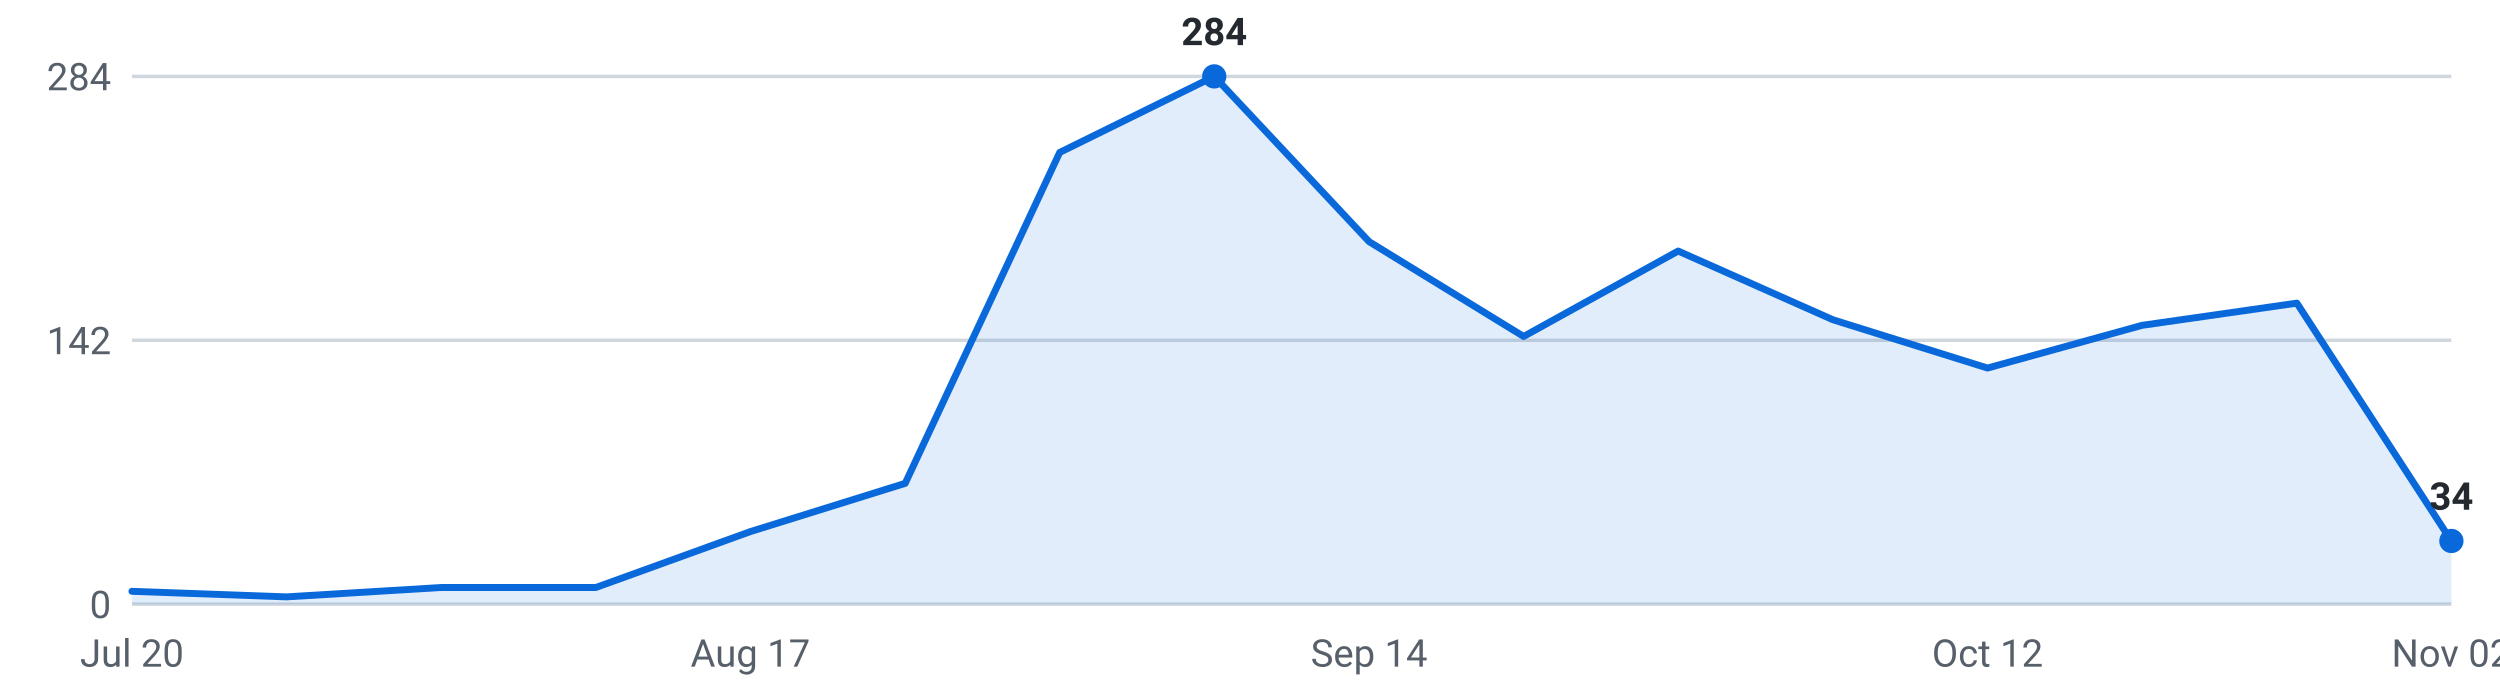
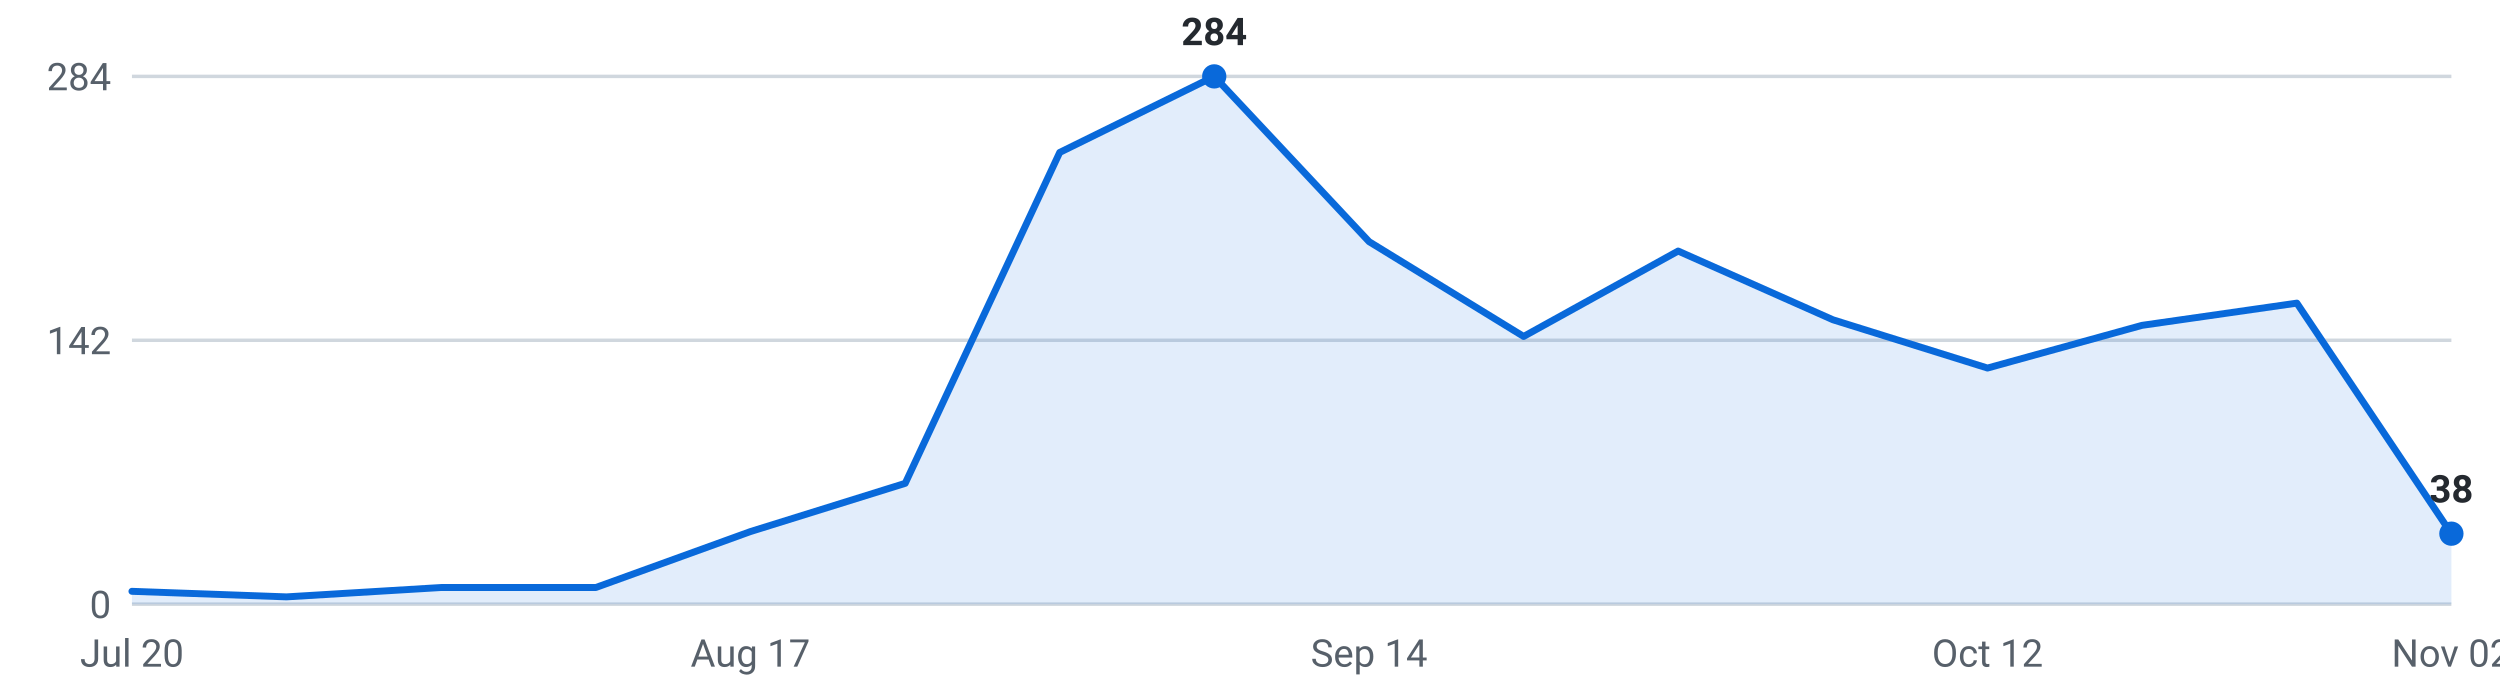
<svg xmlns="http://www.w3.org/2000/svg" viewBox="0 0 720 200" width="720" height="200" role="img" aria-label="Internships posted per week, last 16 weeks">
  <g font-family="-apple-system,Segoe UI,Roboto,sans-serif" font-size="11">
    <line x1="38" y1="174.0" x2="706" y2="174.0" stroke="#d0d7de" stroke-width="1" />
    <text x="32" y="178.0" text-anchor="end" fill="#57606a">0</text>
    <line x1="38" y1="98.0" x2="706" y2="98.0" stroke="#d0d7de" stroke-width="1" />
    <text x="32" y="102.0" text-anchor="end" fill="#57606a">142</text>
    <line x1="38" y1="22.0" x2="706" y2="22.0" stroke="#d0d7de" stroke-width="1" />
    <text x="32" y="26.0" text-anchor="end" fill="#57606a">284</text>
-     <path d="M38.0,174 L38.0,170.3 L82.5,171.9 L127.1,169.2 L171.6,169.2 L216.1,153.1 L260.7,139.2 L305.2,43.9 L349.7,22.0 L394.3,69.6 L438.8,96.9 L483.3,72.3 L527.9,92.1 L572.4,106.0 L616.9,93.7 L661.5,87.3 L706.0,155.8 L706.0,174 Z" fill="#0969da" fill-opacity="0.12" />
-     <polyline points="38.0,170.3 82.5,171.9 127.1,169.2 171.6,169.2 216.1,153.1 260.7,139.2 305.2,43.9 349.7,22.0 394.3,69.6 438.8,96.9 483.3,72.3 527.9,92.1 572.4,106.0 616.9,93.7 661.5,87.3 706.0,155.8" fill="none" stroke="#0969da" stroke-width="2" stroke-linejoin="round" stroke-linecap="round" />
-     <circle cx="706.0" cy="155.8" r="3.5" fill="#0969da" />
-     <text x="706.0" y="146.8" text-anchor="middle" fill="#24292f" font-weight="600">34</text>
+     <path d="M38.0,174 L38.0,170.3 L82.5,171.9 L127.1,169.2 L171.6,169.2 L216.1,153.1 L260.7,139.2 L305.2,43.9 L349.7,22.0 L394.3,69.6 L438.8,96.9 L483.3,72.3 L527.9,92.1 L572.4,106.0 L616.9,93.7 L661.5,87.3 L706.0,153.7 L706.0,174 Z" fill="#0969da" fill-opacity="0.12" />
+     <polyline points="38.0,170.3 82.5,171.9 127.1,169.2 171.6,169.2 216.1,153.1 260.7,139.2 305.2,43.9 349.7,22.0 394.3,69.6 438.8,96.9 483.3,72.3 527.9,92.1 572.4,106.0 616.9,93.7 661.5,87.3 706.0,153.7" fill="none" stroke="#0969da" stroke-width="2" stroke-linejoin="round" stroke-linecap="round" />
+     <circle cx="706.0" cy="153.7" r="3.5" fill="#0969da" />
+     <text x="706.0" y="144.7" text-anchor="middle" fill="#24292f" font-weight="600">38</text>
    <circle cx="349.7" cy="22.0" r="3.5" fill="#0969da" />
    <text x="349.7" y="13.0" text-anchor="middle" fill="#24292f" font-weight="600">284</text>
    <text x="38.0" y="192" text-anchor="middle" fill="#57606a">Jul 20</text>
    <text x="216.1" y="192" text-anchor="middle" fill="#57606a">Aug 17</text>
    <text x="394.3" y="192" text-anchor="middle" fill="#57606a">Sep 14</text>
    <text x="572.4" y="192" text-anchor="middle" fill="#57606a">Oct 12</text>
    <text x="706.0" y="192" text-anchor="middle" fill="#57606a">Nov 02</text>
  </g>
</svg>
